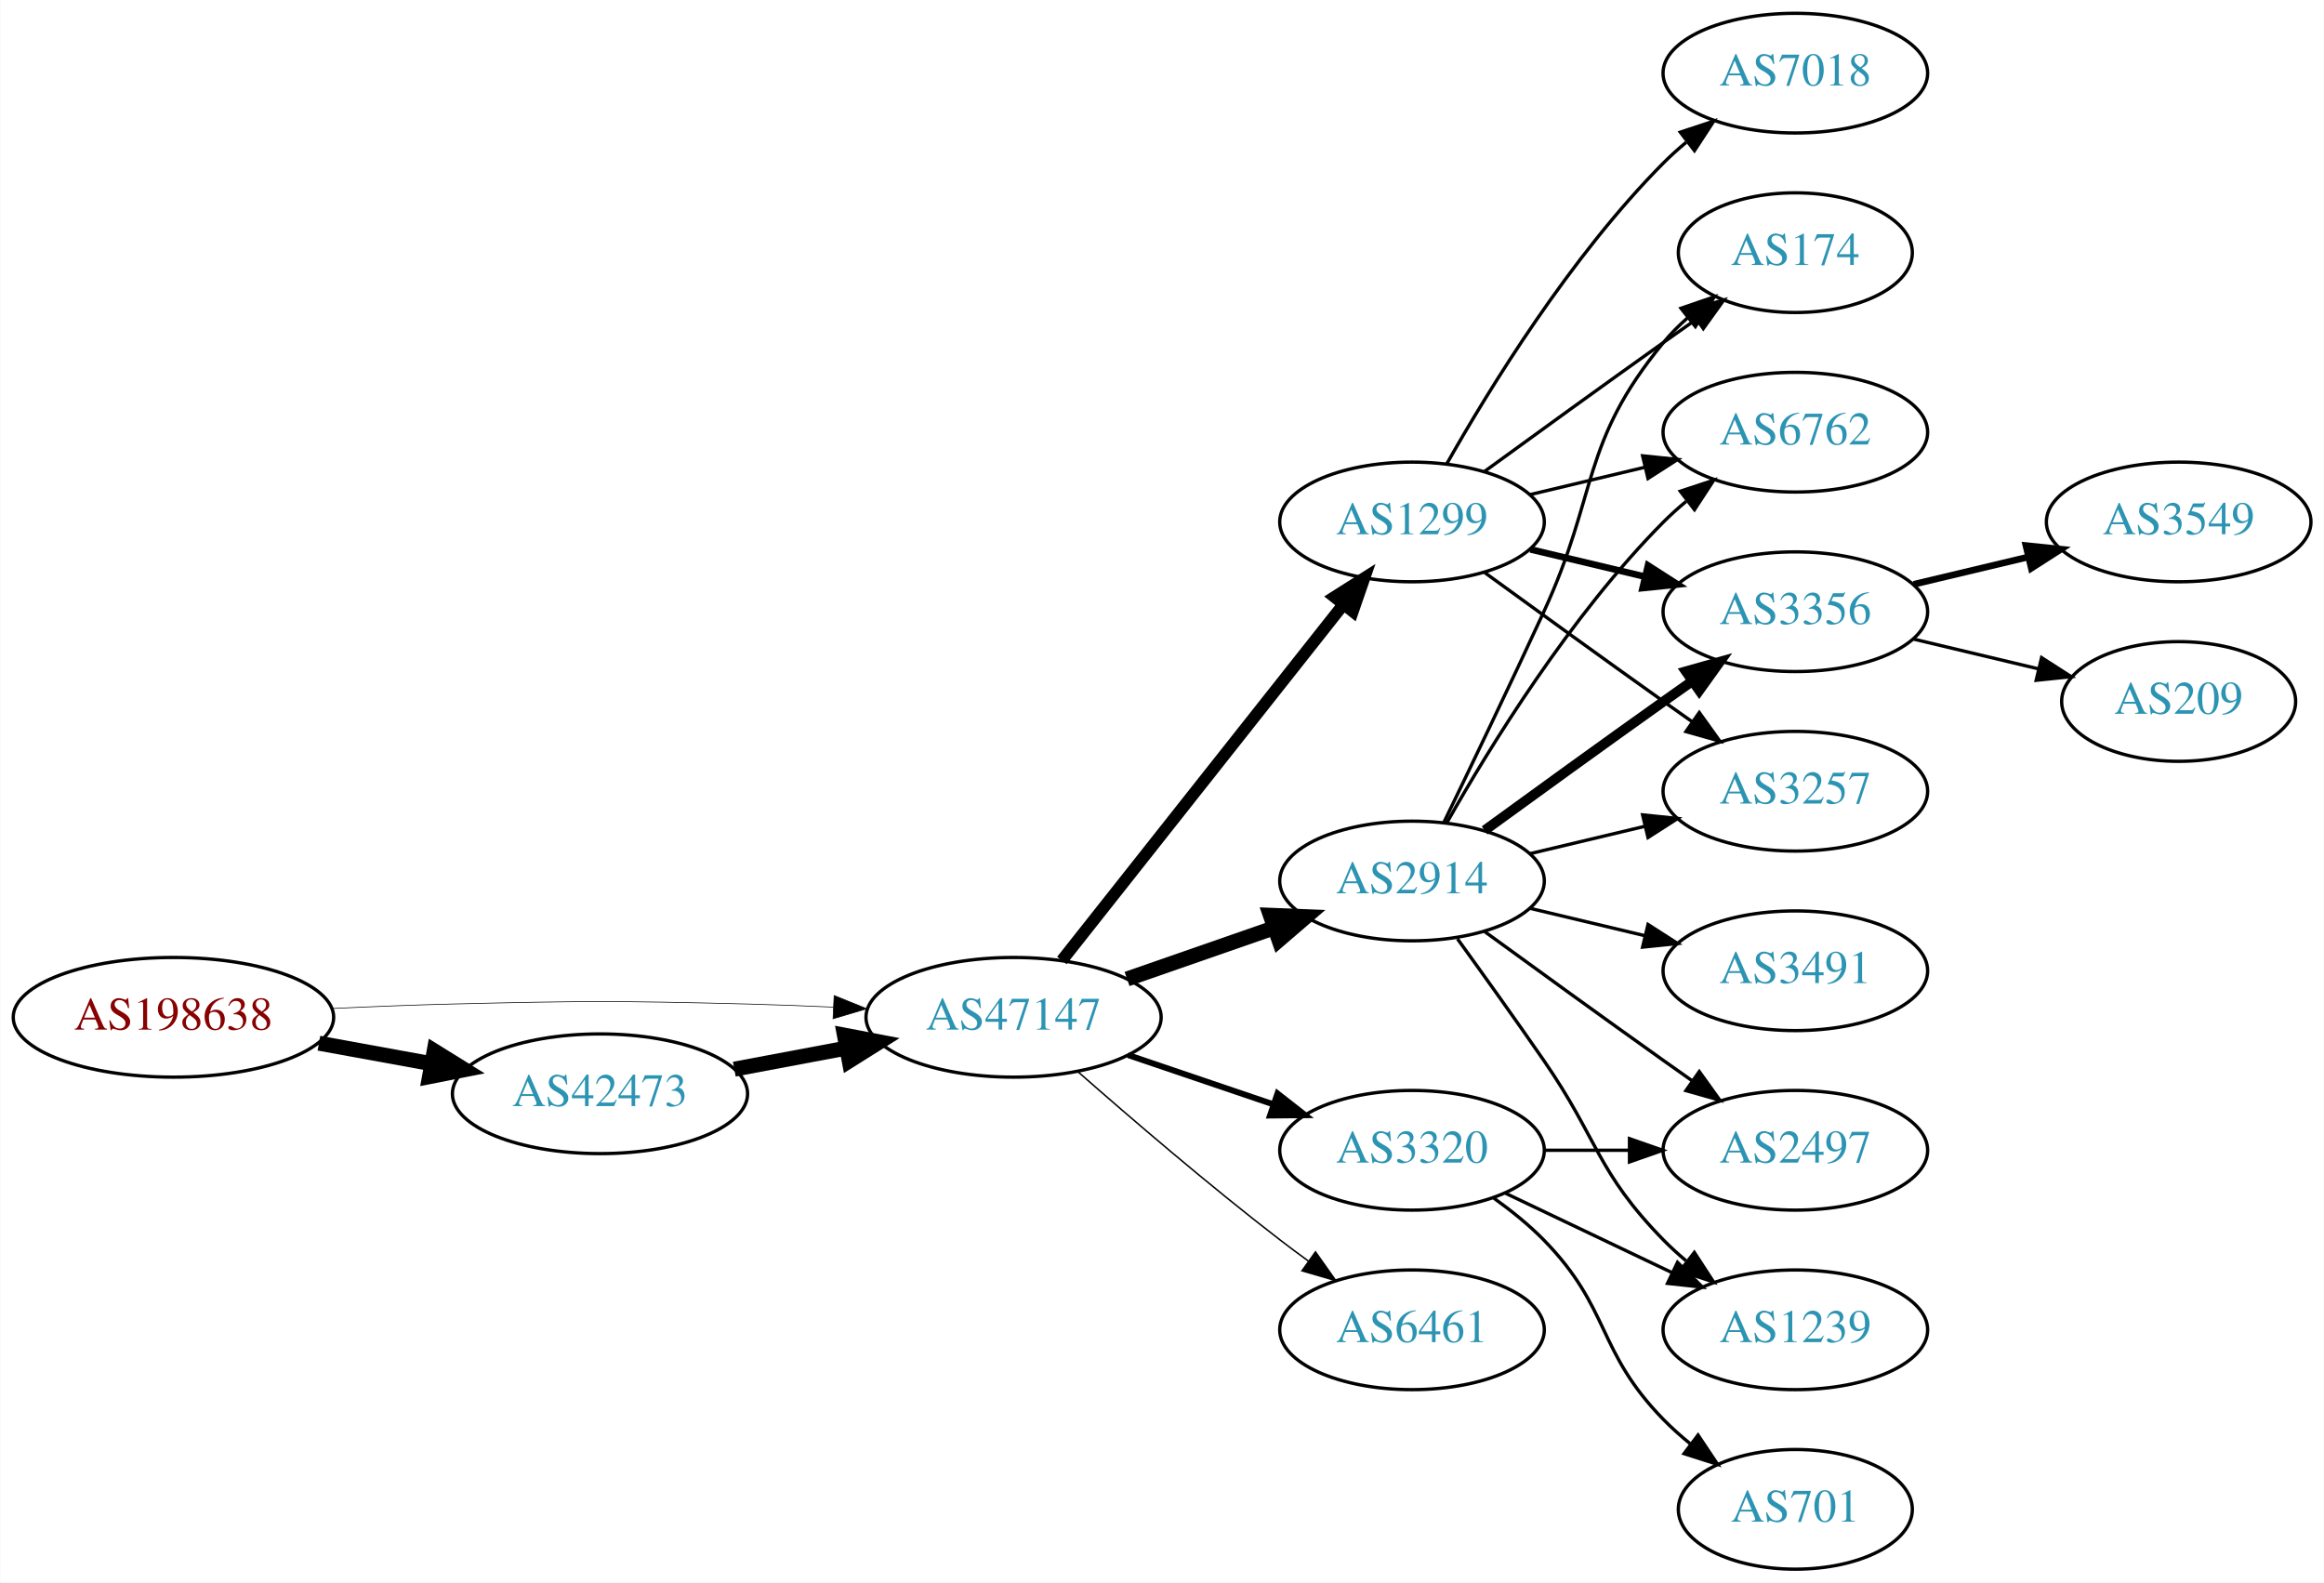
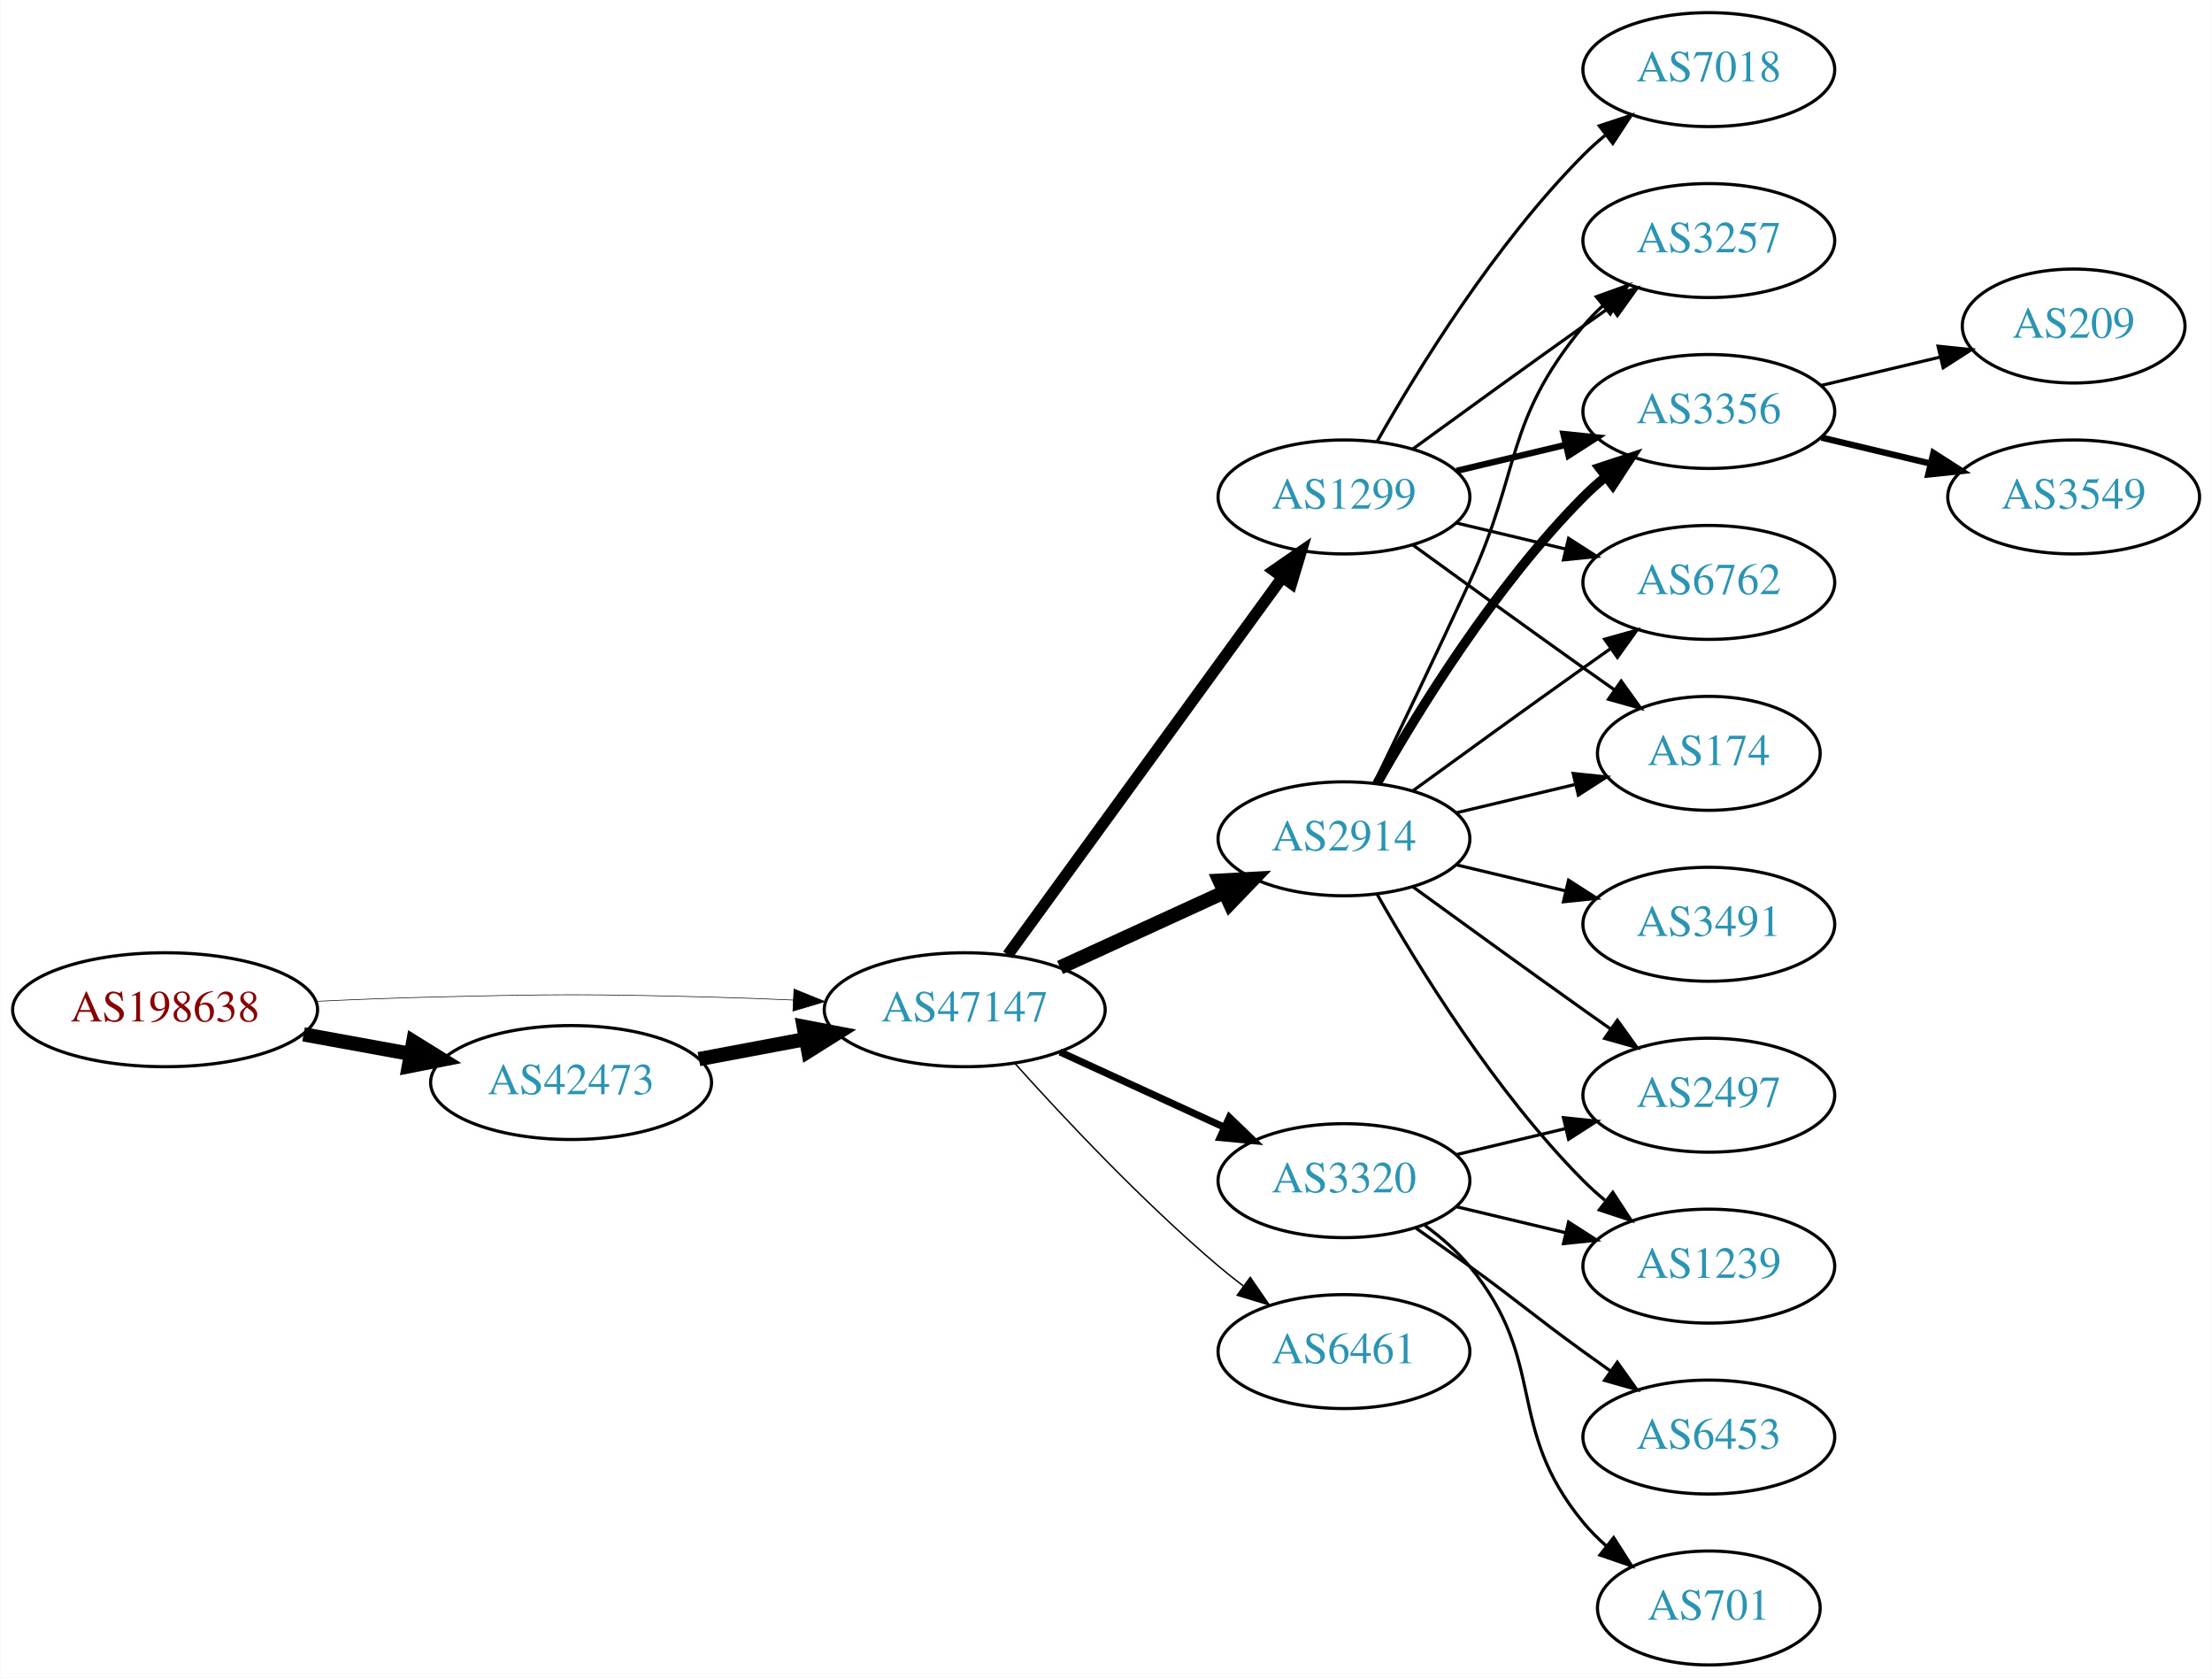
- <svg xmlns="http://www.w3.org/2000/svg" xmlns:xlink="http://www.w3.org/1999/xlink" width="699pt" height="476pt" viewBox="0.00 0.00 698.85 476.00">
-   <g id="graph0" class="graph" transform="scale(1 1) rotate(0) translate(4 472)">
-     <polygon fill="white" stroke="none" points="-4,4 -4,-472 694.855,-472 694.855,4 -4,4" />
+ <svg xmlns="http://www.w3.org/2000/svg" xmlns:xlink="http://www.w3.org/1999/xlink" width="699pt" height="530pt" viewBox="0.00 0.00 698.85 530.00">
+   <g id="graph0" class="graph" transform="scale(1 1) rotate(0) translate(4 526)">
+     <polygon fill="white" stroke="none" points="-4,4 -4,-526 694.855,-526 694.855,4 -4,4" />
    <g id="node1" class="node">
      <g id="a_node1">
        <a xlink:href="/asn/198638" xlink:title="AS198638 ~ Juergen Bachinger [AT]">
-           <ellipse fill="#ffffff" stroke="black" cx="48.096" cy="-166" rx="48.192" ry="18" />
-           <text text-anchor="middle" x="48.096" y="-162.3" font-family="Times,serif" font-size="14.00" fill="#880000">AS198638</text>
+           <ellipse fill="#ffffff" stroke="black" cx="48.096" cy="-207" rx="48.192" ry="18" />
+           <text text-anchor="middle" x="48.096" y="-203.3" font-family="Times,serif" font-size="14.00" fill="#880000">AS198638</text>
        </a>
      </g>
    </g>
    <g id="node2" class="node">
      <g id="a_node2">
        <a xlink:href="/asn/42473" xlink:title="AS42473 ~ ANEXIA Internetdienstleistungs GmbH [AT]">
-           <ellipse fill="#ffffff" stroke="black" cx="176.388" cy="-143" rx="44.393" ry="18" />
-           <text text-anchor="middle" x="176.388" y="-139.3" font-family="Times,serif" font-size="14.00" fill="#2c94b3">AS42473</text>
+           <ellipse fill="#ffffff" stroke="black" cx="176.388" cy="-184" rx="44.393" ry="18" />
+           <text text-anchor="middle" x="176.388" y="-180.3" font-family="Times,serif" font-size="14.00" fill="#2c94b3">AS42473</text>
        </a>
      </g>
    </g>
    <g id="edge1" class="edge">
-       <path fill="none" stroke="black" stroke-width="4.5" d="M91.852,-158.213C102.7,-156.238 114.448,-154.098 125.611,-152.065" />
-       <polygon fill="black" stroke="black" stroke-width="4.5" points="126.523,-155.901 135.656,-150.236 125.112,-148.154 126.523,-155.901" />
+       <path fill="none" stroke="black" stroke-width="4.5" d="M91.852,-199.213C102.7,-197.238 114.448,-195.098 125.611,-193.065" />
+       <polygon fill="black" stroke="black" stroke-width="4.5" points="126.523,-196.901 135.656,-191.236 125.112,-189.154 126.523,-196.901" />
    </g>
    <g id="node3" class="node">
      <g id="a_node3">
        <a xlink:href="/asn/47147" xlink:title="AS47147 ~ ANEXIA Internetdienstleistungs GmbH [AT]">
-           <ellipse fill="#ffffff" stroke="black" cx="300.78" cy="-166" rx="44.393" ry="18" />
-           <text text-anchor="middle" x="300.78" y="-162.3" font-family="Times,serif" font-size="14.00" fill="#2c94b3">AS47147</text>
+           <ellipse fill="#ffffff" stroke="black" cx="300.78" cy="-207" rx="44.393" ry="18" />
+           <text text-anchor="middle" x="300.78" y="-203.3" font-family="Times,serif" font-size="14.00" fill="#2c94b3">AS47147</text>
        </a>
      </g>
    </g>
    <g id="edge2" class="edge">
-       <path fill="none" stroke="black" stroke-width="0.205" d="M96.103,-168.658C107.883,-169.215 120.496,-169.719 132.191,-170 171.466,-170.945 181.311,-170.991 220.584,-170 228.992,-169.788 237.897,-169.449 246.583,-169.056" />
-       <polygon fill="black" stroke="black" stroke-width="0.205" points="246.816,-172.549 256.637,-168.575 246.481,-165.557 246.816,-172.549" />
+       <path fill="none" stroke="black" stroke-width="0.196" d="M96.103,-209.658C107.883,-210.215 120.496,-210.719 132.191,-211 171.466,-211.945 181.311,-211.991 220.584,-211 228.992,-210.788 237.897,-210.449 246.583,-210.056" />
+       <polygon fill="black" stroke="black" stroke-width="0.196" points="246.816,-213.549 256.637,-209.575 246.481,-206.557 246.816,-213.549" />
    </g>
    <g id="edge3" class="edge">
-       <path fill="none" stroke="black" stroke-width="4.5" d="M216.787,-150.404C227.487,-152.415 239.211,-154.618 250.388,-156.718" />
-       <polygon fill="black" stroke="black" stroke-width="4.5" points="249.899,-160.633 260.454,-158.61 251.353,-152.893 249.899,-160.633" />
+       <path fill="none" stroke="black" stroke-width="4.5" d="M216.787,-191.404C227.487,-193.415 239.211,-195.618 250.388,-197.718" />
+       <polygon fill="black" stroke="black" stroke-width="4.5" points="249.899,-201.633 260.454,-199.61 251.353,-193.893 249.899,-201.633" />
    </g>
    <g id="node4" class="node">
      <g id="a_node4">
-         <a xlink:href="/asn/1299" xlink:title="AS1299 ~ Telia Carrier [EU]">
-           <ellipse fill="#ffffff" stroke="black" cx="420.622" cy="-315" rx="39.794" ry="18" />
-           <text text-anchor="middle" x="420.622" y="-311.3" font-family="Times,serif" font-size="14.00" fill="#2c94b3">AS1299</text>
+         <a xlink:href="/asn/2914" xlink:title="AS2914 ~ NTT America, Inc. [US]">
+           <ellipse fill="#ffffff" stroke="black" cx="420.622" cy="-261" rx="39.794" ry="18" />
+           <text text-anchor="middle" x="420.622" y="-257.3" font-family="Times,serif" font-size="14.00" fill="#2c94b3">AS2914</text>
        </a>
      </g>
    </g>
    <g id="edge4" class="edge">
-       <path fill="none" stroke="black" stroke-width="3.6" d="M315.298,-183.092C336.076,-209.364 375.967,-259.802 399.949,-290.125" />
-       <polygon fill="black" stroke="black" stroke-width="3.6" points="397.313,-292.435 406.262,-298.107 402.804,-288.093 397.313,-292.435" />
+       <path fill="none" stroke="black" stroke-width="4.5" d="M330.909,-220.348C346.521,-227.502 365.918,-236.391 382.59,-244.03" />
+       <polygon fill="black" stroke="black" stroke-width="4.5" points="381.311,-247.775 392.042,-248.362 384.592,-240.616 381.311,-247.775" />
    </g>
    <g id="node5" class="node">
      <g id="a_node5">
-         <a xlink:href="/asn/2914" xlink:title="AS2914 ~ NTT America, Inc. [US]">
-           <ellipse fill="#ffffff" stroke="black" cx="420.622" cy="-207" rx="39.794" ry="18" />
-           <text text-anchor="middle" x="420.622" y="-203.3" font-family="Times,serif" font-size="14.00" fill="#2c94b3">AS2914</text>
+         <a xlink:href="/asn/3320" xlink:title="AS3320 ~ DTAG [DE]">
+           <ellipse fill="#ffffff" stroke="black" cx="420.622" cy="-153" rx="39.794" ry="18" />
+           <text text-anchor="middle" x="420.622" y="-149.3" font-family="Times,serif" font-size="14.00" fill="#2c94b3">AS3320</text>
        </a>
      </g>
    </g>
    <g id="edge5" class="edge">
-       <path fill="none" stroke="black" stroke-width="4.5" d="M334.919,-177.53C348.636,-182.302 364.676,-187.883 379.085,-192.896" />
-       <polygon fill="black" stroke="black" stroke-width="4.5" points="378.013,-196.692 388.752,-196.26 380.601,-189.255 378.013,-196.692" />
+       <path fill="none" stroke="black" stroke-width="2.25" d="M330.909,-193.652C346.521,-186.498 365.918,-177.609 382.59,-169.97" />
+       <polygon fill="black" stroke="black" stroke-width="2.25" points="384.409,-172.986 392.042,-165.638 381.493,-166.622 384.409,-172.986" />
    </g>
    <g id="node6" class="node">
      <g id="a_node6">
-         <a xlink:href="/asn/6461" xlink:title="AS6461 ~ Zayo Bandwidth [US]">
-           <ellipse fill="#ffffff" stroke="black" cx="420.622" cy="-72" rx="39.794" ry="18" />
-           <text text-anchor="middle" x="420.622" y="-68.3" font-family="Times,serif" font-size="14.00" fill="#2c94b3">AS6461</text>
+         <a xlink:href="/asn/1299" xlink:title="AS1299 ~ Telia Carrier [EU]">
+           <ellipse fill="#ffffff" stroke="black" cx="420.622" cy="-369" rx="39.794" ry="18" />
+           <text text-anchor="middle" x="420.622" y="-365.3" font-family="Times,serif" font-size="14.00" fill="#2c94b3">AS1299</text>
        </a>
      </g>
    </g>
    <g id="edge6" class="edge">
-       <path fill="none" stroke="black" stroke-width="0.45" d="M320.259,-149.527C336.058,-135.648 359.568,-115.477 380.976,-99 383.718,-96.889 386.609,-94.739 389.524,-92.62" />
-       <polygon fill="black" stroke="black" stroke-width="0.45" points="391.591,-95.445 397.702,-86.791 387.528,-89.745 391.591,-95.445" />
+       <path fill="none" stroke="black" stroke-width="3.6" d="M314.391,-224.337C335.212,-252.96 376.874,-310.233 401.063,-343.486" />
+       <polygon fill="black" stroke="black" stroke-width="3.6" points="398.389,-345.76 407.102,-351.788 404.05,-341.642 398.389,-345.76" />
    </g>
    <g id="node7" class="node">
      <g id="a_node7">
-         <a xlink:href="/asn/3320" xlink:title="AS3320 ~ DTAG [DE]">
-           <ellipse fill="#ffffff" stroke="black" cx="420.622" cy="-126" rx="39.794" ry="18" />
-           <text text-anchor="middle" x="420.622" y="-122.3" font-family="Times,serif" font-size="14.00" fill="#2c94b3">AS3320</text>
+         <a xlink:href="/asn/6461" xlink:title="AS6461 ~ Zayo Bandwidth [US]">
+           <ellipse fill="#ffffff" stroke="black" cx="420.622" cy="-99" rx="39.794" ry="18" />
+           <text text-anchor="middle" x="420.622" y="-95.3" font-family="Times,serif" font-size="14.00" fill="#2c94b3">AS6461</text>
        </a>
      </g>
    </g>
    <g id="edge7" class="edge">
-       <path fill="none" stroke="black" stroke-width="1.8" d="M335.233,-154.645C348.834,-150.028 364.676,-144.651 378.938,-139.81" />
-       <polygon fill="black" stroke="black" stroke-width="1.8" points="380.167,-143.089 388.511,-136.56 377.917,-136.46 380.167,-143.089" />
+       <path fill="none" stroke="black" stroke-width="0.45" d="M316.712,-189.956C332.038,-172.903 356.974,-146.35 380.976,-126 383.473,-123.883 386.133,-121.768 388.845,-119.707" />
+       <polygon fill="black" stroke="black" stroke-width="0.45" points="391.011,-122.459 397.021,-113.734 386.882,-116.806 391.011,-122.459" />
    </g>
    <g id="node8" class="node">
      <g id="a_node8">
+         <a xlink:href="/asn/3257" xlink:title="AS3257 ~ GTT [DE]">
+           <ellipse fill="#ffffff" stroke="black" cx="535.915" cy="-450" rx="39.794" ry="18" />
+           <text text-anchor="middle" x="535.915" y="-446.3" font-family="Times,serif" font-size="14.00" fill="#2c94b3">AS3257</text>
+         </a>
+       </g>
+     </g>
+     <g id="edge8" class="edge">
+       <path fill="none" stroke="black" d="M430.204,-278.633C438.128,-294.998 450.164,-320.065 460.269,-342 476.752,-377.781 471.204,-392.606 496.269,-423 498.124,-425.25 500.211,-427.396 502.43,-429.424" />
+       <polygon fill="black" stroke="black" points="500.365,-432.256 510.334,-435.844 504.778,-426.823 500.365,-432.256" />
+     </g>
+     <g id="node9" class="node">
+       <g id="a_node9">
+         <a xlink:href="/asn/3356" xlink:title="AS3356 ~ Level 3 Parent, LLC [US]">
+           <ellipse fill="#ffffff" stroke="black" cx="535.915" cy="-396" rx="39.794" ry="18" />
+           <text text-anchor="middle" x="535.915" y="-392.3" font-family="Times,serif" font-size="14.00" fill="#2c94b3">AS3356</text>
+         </a>
+       </g>
+     </g>
+     <g id="edge9" class="edge">
+       <path fill="none" stroke="black" stroke-width="3" d="M431.082,-278.49C443.864,-301.096 468.296,-340.886 496.269,-369 498.379,-371.121 500.676,-373.188 503.061,-375.171" />
+       <polygon fill="black" stroke="black" stroke-width="3" points="501.313,-378.242 511.376,-381.556 505.577,-372.69 501.313,-378.242" />
+     </g>
+     <g id="node10" class="node">
+       <g id="a_node10">
        <a xlink:href="/asn/6762" xlink:title="AS6762 ~ TELECOM ITALIA SPARKLE S.p.A. [IT]">
          <ellipse fill="#ffffff" stroke="black" cx="535.915" cy="-342" rx="39.794" ry="18" />
          <text text-anchor="middle" x="535.915" y="-338.3" font-family="Times,serif" font-size="14.00" fill="#2c94b3">AS6762</text>
        </a>
      </g>
    </g>
-     <g id="edge8" class="edge">
-       <path fill="none" stroke="black" d="M456.229,-323.248C467.101,-325.838 479.255,-328.735 490.698,-331.462" />
-       <polygon fill="black" stroke="black" points="489.981,-334.889 500.52,-333.803 491.604,-328.08 489.981,-334.889" />
-     </g>
-     <g id="node9" class="node">
-       <g id="a_node9">
-         <a xlink:href="/asn/3356" xlink:title="AS3356 ~ Level 3 Parent, LLC [US]">
-           <ellipse fill="#ffffff" stroke="black" cx="535.915" cy="-288" rx="39.794" ry="18" />
-           <text text-anchor="middle" x="535.915" y="-284.3" font-family="Times,serif" font-size="14.00" fill="#2c94b3">AS3356</text>
-         </a>
-       </g>
-     </g>
-     <g id="edge9" class="edge">
-       <path fill="none" stroke="black" stroke-width="2" d="M456.229,-306.752C467.101,-304.162 479.255,-301.265 490.698,-298.538" />
-       <polygon fill="black" stroke="black" stroke-width="2" points="491.604,-301.92 500.52,-296.197 489.981,-295.111 491.604,-301.92" />
-     </g>
-     <g id="node10" class="node">
-       <g id="a_node10">
-         <a xlink:href="/asn/7018" xlink:title="AS7018 ~ AT&amp;T Services, Inc. [US]">
-           <ellipse fill="#ffffff" stroke="black" cx="535.915" cy="-450" rx="39.794" ry="18" />
-           <text text-anchor="middle" x="535.915" y="-446.3" font-family="Times,serif" font-size="14.00" fill="#2c94b3">AS7018</text>
-         </a>
-       </g>
-     </g>
    <g id="edge10" class="edge">
-       <path fill="none" stroke="black" d="M431.082,-332.49C443.864,-355.096 468.296,-394.886 496.269,-423 498.379,-425.121 500.676,-427.188 503.061,-429.171" />
-       <polygon fill="black" stroke="black" points="501.313,-432.242 511.376,-435.556 505.577,-426.69 501.313,-432.242" />
+       <path fill="none" stroke="black" d="M442.471,-276.222C457.404,-287.091 478.018,-302.025 496.269,-315 499.089,-317.005 502.032,-319.085 504.98,-321.159" />
+       <polygon fill="black" stroke="black" points="503.008,-324.05 513.205,-326.926 507.026,-318.319 503.008,-324.05" />
    </g>
    <g id="node11" class="node">
      <g id="a_node11">
-         <a xlink:href="/asn/3257" xlink:title="AS3257 ~ GTT [DE]">
-           <ellipse fill="#ffffff" stroke="black" cx="535.915" cy="-234" rx="39.794" ry="18" />
-           <text text-anchor="middle" x="535.915" y="-230.3" font-family="Times,serif" font-size="14.00" fill="#2c94b3">AS3257</text>
+         <a xlink:href="/asn/2497" xlink:title="AS2497 ~ Internet Initiative Japan Inc. [JP]">
+           <ellipse fill="#ffffff" stroke="black" cx="535.915" cy="-180" rx="39.794" ry="18" />
+           <text text-anchor="middle" x="535.915" y="-176.3" font-family="Times,serif" font-size="14.00" fill="#2c94b3">AS2497</text>
        </a>
      </g>
    </g>
    <g id="edge11" class="edge">
-       <path fill="none" stroke="black" d="M442.471,-299.778C457.404,-288.909 478.018,-273.975 496.269,-261 499.089,-258.995 502.032,-256.915 504.98,-254.841" />
-       <polygon fill="black" stroke="black" points="507.026,-257.681 513.205,-249.074 503.008,-251.95 507.026,-257.681" />
+       <path fill="none" stroke="black" d="M442.471,-245.778C457.404,-234.909 478.018,-219.975 496.269,-207 499.089,-204.995 502.032,-202.915 504.98,-200.841" />
+       <polygon fill="black" stroke="black" points="507.026,-203.681 513.205,-195.074 503.008,-197.95 507.026,-203.681" />
    </g>
    <g id="node12" class="node">
      <g id="a_node12">
-         <a xlink:href="/asn/174" xlink:title="AS174 ~ Cogent Communications [US]">
-           <ellipse fill="#ffffff" stroke="black" cx="535.915" cy="-396" rx="35.194" ry="18" />
-           <text text-anchor="middle" x="535.915" y="-392.3" font-family="Times,serif" font-size="14.00" fill="#2c94b3">AS174</text>
+         <a xlink:href="/asn/1239" xlink:title="AS1239 ~ Sprint [US]">
+           <ellipse fill="#ffffff" stroke="black" cx="535.915" cy="-126" rx="39.794" ry="18" />
+           <text text-anchor="middle" x="535.915" y="-122.3" font-family="Times,serif" font-size="14.00" fill="#2c94b3">AS1239</text>
        </a>
      </g>
    </g>
    <g id="edge12" class="edge">
-       <path fill="none" stroke="black" d="M442.471,-330.222C457.404,-341.091 478.018,-356.025 496.269,-369 499.479,-371.282 502.848,-373.661 506.203,-376.018" />
-       <polygon fill="black" stroke="black" points="504.215,-378.899 514.413,-381.77 508.231,-373.166 504.215,-378.899" />
-     </g>
-     <g id="edge15" class="edge">
-       <path fill="none" stroke="black" d="M431.082,-224.49C443.864,-247.096 468.296,-286.886 496.269,-315 498.379,-317.121 500.676,-319.188 503.061,-321.171" />
-       <polygon fill="black" stroke="black" points="501.313,-324.242 511.376,-327.556 505.577,-318.69 501.313,-324.242" />
-     </g>
-     <g id="edge17" class="edge">
-       <path fill="none" stroke="black" stroke-width="3" d="M442.471,-222.222C457.404,-233.091 478.018,-248.025 496.269,-261 499.089,-263.005 502.032,-265.085 504.98,-267.159" />
-       <polygon fill="black" stroke="black" stroke-width="3" points="503.008,-270.05 513.205,-272.926 507.026,-264.319 503.008,-270.05" />
-     </g>
-     <g id="edge16" class="edge">
-       <path fill="none" stroke="black" d="M456.229,-215.248C467.101,-217.838 479.255,-220.735 490.698,-223.462" />
-       <polygon fill="black" stroke="black" points="489.981,-226.889 500.52,-225.803 491.604,-220.08 489.981,-226.889" />
-     </g>
-     <g id="edge14" class="edge">
-       <path fill="none" stroke="black" d="M430.204,-224.633C438.128,-240.998 450.164,-266.065 460.269,-288 476.752,-323.781 471.204,-338.606 496.269,-369 498.404,-371.589 500.846,-374.041 503.443,-376.334" />
-       <polygon fill="black" stroke="black" points="501.52,-379.275 511.542,-382.712 505.851,-373.775 501.52,-379.275" />
+       <path fill="none" stroke="black" d="M431.082,-243.51C443.864,-220.904 468.296,-181.114 496.269,-153 498.379,-150.879 500.676,-148.812 503.061,-146.829" />
+       <polygon fill="black" stroke="black" points="505.577,-149.31 511.376,-140.444 501.313,-143.758 505.577,-149.31" />
    </g>
    <g id="node13" class="node">
      <g id="a_node13">
        <a xlink:href="/asn/3491" xlink:title="AS3491 ~ PCCW Global, Inc. [US]">
-           <ellipse fill="#ffffff" stroke="black" cx="535.915" cy="-180" rx="39.794" ry="18" />
-           <text text-anchor="middle" x="535.915" y="-176.3" font-family="Times,serif" font-size="14.00" fill="#2c94b3">AS3491</text>
+           <ellipse fill="#ffffff" stroke="black" cx="535.915" cy="-234" rx="39.794" ry="18" />
+           <text text-anchor="middle" x="535.915" y="-230.3" font-family="Times,serif" font-size="14.00" fill="#2c94b3">AS3491</text>
        </a>
      </g>
    </g>
    <g id="edge13" class="edge">
-       <path fill="none" stroke="black" d="M456.229,-198.752C467.101,-196.162 479.255,-193.265 490.698,-190.538" />
-       <polygon fill="black" stroke="black" points="491.604,-193.92 500.52,-188.197 489.981,-187.111 491.604,-193.92" />
+       <path fill="none" stroke="black" d="M456.229,-252.752C467.101,-250.162 479.255,-247.265 490.698,-244.538" />
+       <polygon fill="black" stroke="black" points="491.604,-247.92 500.52,-242.197 489.981,-241.111 491.604,-247.92" />
    </g>
    <g id="node14" class="node">
      <g id="a_node14">
-         <a xlink:href="/asn/1239" xlink:title="AS1239 ~ Sprint [US]">
-           <ellipse fill="#ffffff" stroke="black" cx="535.915" cy="-72" rx="39.794" ry="18" />
-           <text text-anchor="middle" x="535.915" y="-68.3" font-family="Times,serif" font-size="14.00" fill="#2c94b3">AS1239</text>
-         </a>
-       </g>
+         <a xlink:href="/asn/174" xlink:title="AS174 ~ Cogent Communications [US]">
+           <ellipse fill="#ffffff" stroke="black" cx="535.915" cy="-288" rx="35.194" ry="18" />
+           <text text-anchor="middle" x="535.915" y="-284.3" font-family="Times,serif" font-size="14.00" fill="#2c94b3">AS174</text>
+         </a>
+       </g>
+     </g>
+     <g id="edge14" class="edge">
+       <path fill="none" stroke="black" d="M456.229,-269.248C468.024,-272.058 481.329,-275.229 493.596,-278.153" />
+       <polygon fill="black" stroke="black" points="493.062,-281.624 503.601,-280.537 494.685,-274.814 493.062,-281.624" />
    </g>
    <g id="edge18" class="edge">
-       <path fill="none" stroke="black" d="M434.302,-189.594C441.917,-179.063 451.75,-165.33 460.269,-153 476.665,-129.269 476.096,-119.617 496.269,-99 498.362,-96.861 500.645,-94.782 503.022,-92.79" />
-       <polygon fill="black" stroke="black" points="505.54,-95.268 511.321,-86.389 501.265,-89.725 505.54,-95.268" />
+       <path fill="none" stroke="black" d="M456.229,-161.248C467.101,-163.838 479.255,-166.735 490.698,-169.462" />
+       <polygon fill="black" stroke="black" points="489.981,-172.889 500.52,-171.803 491.604,-166.08 489.981,-172.889" />
+     </g>
+     <g id="edge15" class="edge">
+       <path fill="none" stroke="black" d="M456.229,-144.752C467.101,-142.162 479.255,-139.265 490.698,-136.538" />
+       <polygon fill="black" stroke="black" points="491.604,-139.92 500.52,-134.197 489.981,-133.111 491.604,-139.92" />
    </g>
    <g id="node15" class="node">
      <g id="a_node15">
-         <a xlink:href="/asn/2497" xlink:title="AS2497 ~ Internet Initiative Japan Inc. [JP]">
-           <ellipse fill="#ffffff" stroke="black" cx="535.915" cy="-126" rx="39.794" ry="18" />
-           <text text-anchor="middle" x="535.915" y="-122.3" font-family="Times,serif" font-size="14.00" fill="#2c94b3">AS2497</text>
-         </a>
-       </g>
-     </g>
-     <g id="edge19" class="edge">
-       <path fill="none" stroke="black" d="M442.471,-191.778C457.404,-180.909 478.018,-165.975 496.269,-153 499.089,-150.995 502.032,-148.915 504.98,-146.841" />
-       <polygon fill="black" stroke="black" points="507.026,-149.681 513.205,-141.074 503.008,-143.95 507.026,-149.681" />
-     </g>
-     <g id="edge21" class="edge">
-       <path fill="none" stroke="black" d="M448.759,-113.066C463.753,-105.919 482.574,-96.948 498.797,-89.215" />
-       <polygon fill="black" stroke="black" points="500.479,-92.291 508,-84.829 497.467,-85.972 500.479,-92.291" />
-     </g>
-     <g id="edge20" class="edge">
-       <path fill="none" stroke="black" d="M460.294,-126C468.497,-126 477.261,-126 485.794,-126" />
-       <polygon fill="black" stroke="black" points="486.033,-129.5 496.033,-126 486.033,-122.5 486.033,-129.5" />
+         <a xlink:href="/asn/6453" xlink:title="AS6453 ~ TATA COMMUNICATIONS (AMERICA) INC [US]">
+           <ellipse fill="#ffffff" stroke="black" cx="535.915" cy="-72" rx="39.794" ry="18" />
+           <text text-anchor="middle" x="535.915" y="-68.3" font-family="Times,serif" font-size="14.00" fill="#2c94b3">AS6453</text>
+         </a>
+       </g>
+     </g>
+     <g id="edge16" class="edge">
+       <path fill="none" stroke="black" d="M443.379,-137.991C448.914,-134.121 454.833,-129.936 460.269,-126 476.469,-114.271 480.069,-110.729 496.269,-99 499.072,-96.971 502.003,-94.875 504.944,-92.79" />
+       <polygon fill="black" stroke="black" points="506.995,-95.627 513.158,-87.009 502.966,-89.903 506.995,-95.627" />
    </g>
    <g id="node16" class="node">
      <g id="a_node16">
        <a xlink:href="/asn/701" xlink:title="AS701 ~ UUNET [US]">
          <ellipse fill="#ffffff" stroke="black" cx="535.915" cy="-18" rx="35.194" ry="18" />
          <text text-anchor="middle" x="535.915" y="-14.3" font-family="Times,serif" font-size="14.00" fill="#2c94b3">AS701</text>
        </a>
      </g>
    </g>
+     <g id="edge17" class="edge">
+       <path fill="none" stroke="black" d="M446.203,-138.844C451.297,-135.128 456.311,-130.799 460.269,-126 485.333,-95.606 471.204,-75.394 496.269,-45 498.404,-42.411 500.846,-39.959 503.443,-37.666" />
+       <polygon fill="black" stroke="black" points="505.851,-40.224 511.542,-31.288 501.52,-34.725 505.851,-40.224" />
+     </g>
+     <g id="edge24" class="edge">
+       <path fill="none" stroke="black" d="M442.471,-384.222C457.404,-395.091 478.018,-410.025 496.269,-423 499.089,-425.005 502.032,-427.085 504.98,-429.159" />
+       <polygon fill="black" stroke="black" points="503.008,-432.05 513.205,-434.926 507.026,-426.319 503.008,-432.05" />
+     </g>
+     <g id="edge23" class="edge">
+       <path fill="none" stroke="black" stroke-width="2" d="M456.229,-377.248C467.101,-379.838 479.255,-382.735 490.698,-385.462" />
+       <polygon fill="black" stroke="black" stroke-width="2" points="489.981,-388.889 500.52,-387.803 491.604,-382.08 489.981,-388.889" />
+     </g>
    <g id="edge22" class="edge">
-       <path fill="none" stroke="black" d="M445.216,-111.611C450.472,-107.852 455.804,-103.563 460.269,-99 480.441,-78.383 476.096,-65.617 496.269,-45 498.748,-42.466 501.495,-40.017 504.347,-37.696" />
-       <polygon fill="black" stroke="black" points="506.65,-40.343 512.532,-31.532 502.439,-34.752 506.65,-40.343" />
+       <path fill="none" stroke="black" d="M456.229,-360.752C467.101,-358.162 479.255,-355.265 490.698,-352.538" />
+       <polygon fill="black" stroke="black" points="491.604,-355.92 500.52,-350.197 489.981,-349.111 491.604,-355.92" />
+     </g>
+     <g id="edge21" class="edge">
+       <path fill="none" stroke="black" d="M442.471,-353.778C457.404,-342.909 478.018,-327.975 496.269,-315 499.479,-312.718 502.848,-310.339 506.203,-307.982" />
+       <polygon fill="black" stroke="black" points="508.231,-310.834 514.413,-302.23 504.215,-305.101 508.231,-310.834" />
+     </g>
+     <g id="node19" class="node">
+       <g id="a_node19">
+         <a xlink:href="/asn/7018" xlink:title="AS7018 ~ AT&amp;T Services, Inc. [US]">
+           <ellipse fill="#ffffff" stroke="black" cx="535.915" cy="-504" rx="39.794" ry="18" />
+           <text text-anchor="middle" x="535.915" y="-500.3" font-family="Times,serif" font-size="14.00" fill="#2c94b3">AS7018</text>
+         </a>
+       </g>
+     </g>
+     <g id="edge25" class="edge">
+       <path fill="none" stroke="black" d="M431.082,-386.49C443.864,-409.096 468.296,-448.886 496.269,-477 498.379,-479.121 500.676,-481.188 503.061,-483.171" />
+       <polygon fill="black" stroke="black" points="501.313,-486.242 511.376,-489.556 505.577,-480.69 501.313,-486.242" />
    </g>
    <g id="node17" class="node">
      <g id="a_node17">
-         <a xlink:href="/asn/3549" xlink:title="AS3549 ~ Level 3 Parent, LLC [US]">
-           <ellipse fill="#ffffff" stroke="black" cx="651.208" cy="-315" rx="39.794" ry="18" />
-           <text text-anchor="middle" x="651.208" y="-311.3" font-family="Times,serif" font-size="14.00" fill="#2c94b3">AS3549</text>
-         </a>
-       </g>
-     </g>
-     <g id="edge23" class="edge">
-       <path fill="none" stroke="black" stroke-width="2" d="M571.522,-296.248C582.394,-298.838 594.548,-301.735 605.991,-304.462" />
-       <polygon fill="black" stroke="black" stroke-width="2" points="605.274,-307.889 615.813,-306.803 606.897,-301.08 605.274,-307.889" />
+         <a xlink:href="/asn/209" xlink:title="AS209 ~ CenturyLink Communications, LLC [US]">
+           <ellipse fill="#ffffff" stroke="black" cx="651.208" cy="-423" rx="35.194" ry="18" />
+           <text text-anchor="middle" x="651.208" y="-419.3" font-family="Times,serif" font-size="14.00" fill="#2c94b3">AS209</text>
+         </a>
+       </g>
+     </g>
+     <g id="edge19" class="edge">
+       <path fill="none" stroke="black" d="M571.522,-404.248C583.317,-407.058 596.622,-410.229 608.889,-413.153" />
+       <polygon fill="black" stroke="black" points="608.355,-416.624 618.894,-415.537 609.978,-409.814 608.355,-416.624" />
    </g>
    <g id="node18" class="node">
      <g id="a_node18">
-         <a xlink:href="/asn/209" xlink:title="AS209 ~ CenturyLink Communications, LLC [US]">
-           <ellipse fill="#ffffff" stroke="black" cx="651.208" cy="-261" rx="35.194" ry="18" />
-           <text text-anchor="middle" x="651.208" y="-257.3" font-family="Times,serif" font-size="14.00" fill="#2c94b3">AS209</text>
-         </a>
-       </g>
-     </g>
-     <g id="edge24" class="edge">
-       <path fill="none" stroke="black" d="M571.522,-279.752C583.317,-276.942 596.622,-273.771 608.889,-270.847" />
-       <polygon fill="black" stroke="black" points="609.978,-274.186 618.894,-268.463 608.355,-267.376 609.978,-274.186" />
+         <a xlink:href="/asn/3549" xlink:title="AS3549 ~ Level 3 Parent, LLC [US]">
+           <ellipse fill="#ffffff" stroke="black" cx="651.208" cy="-369" rx="39.794" ry="18" />
+           <text text-anchor="middle" x="651.208" y="-365.3" font-family="Times,serif" font-size="14.00" fill="#2c94b3">AS3549</text>
+         </a>
+       </g>
+     </g>
+     <g id="edge20" class="edge">
+       <path fill="none" stroke="black" stroke-width="2" d="M571.522,-387.752C582.394,-385.162 594.548,-382.265 605.991,-379.538" />
+       <polygon fill="black" stroke="black" stroke-width="2" points="606.897,-382.92 615.813,-377.197 605.274,-376.111 606.897,-382.92" />
    </g>
  </g>
</svg>
